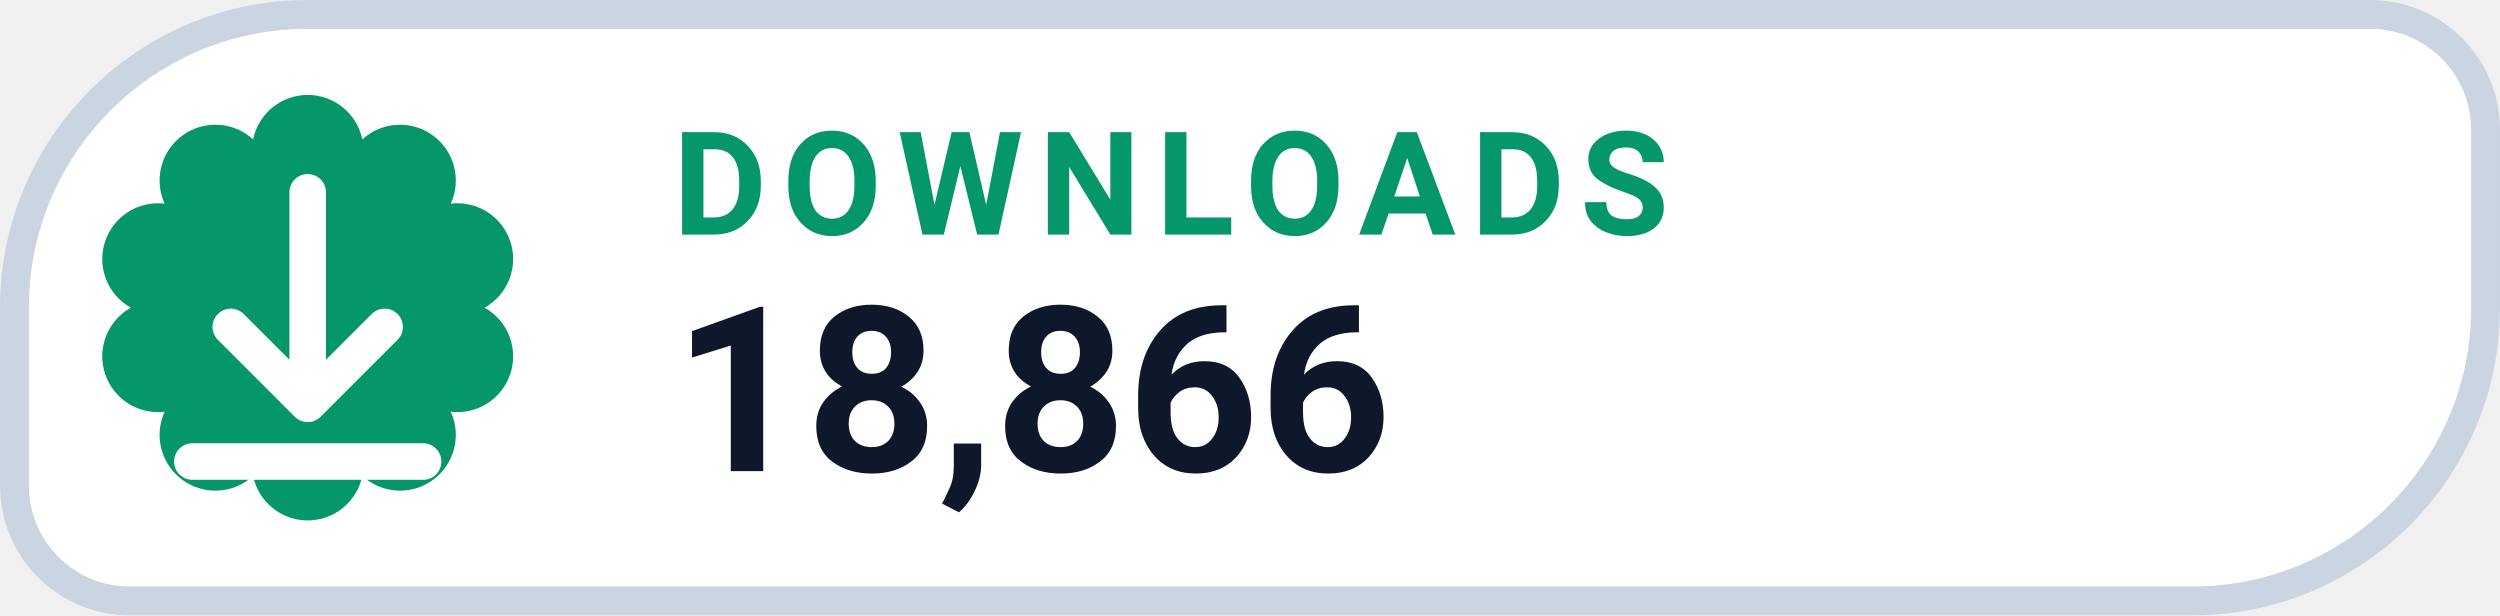
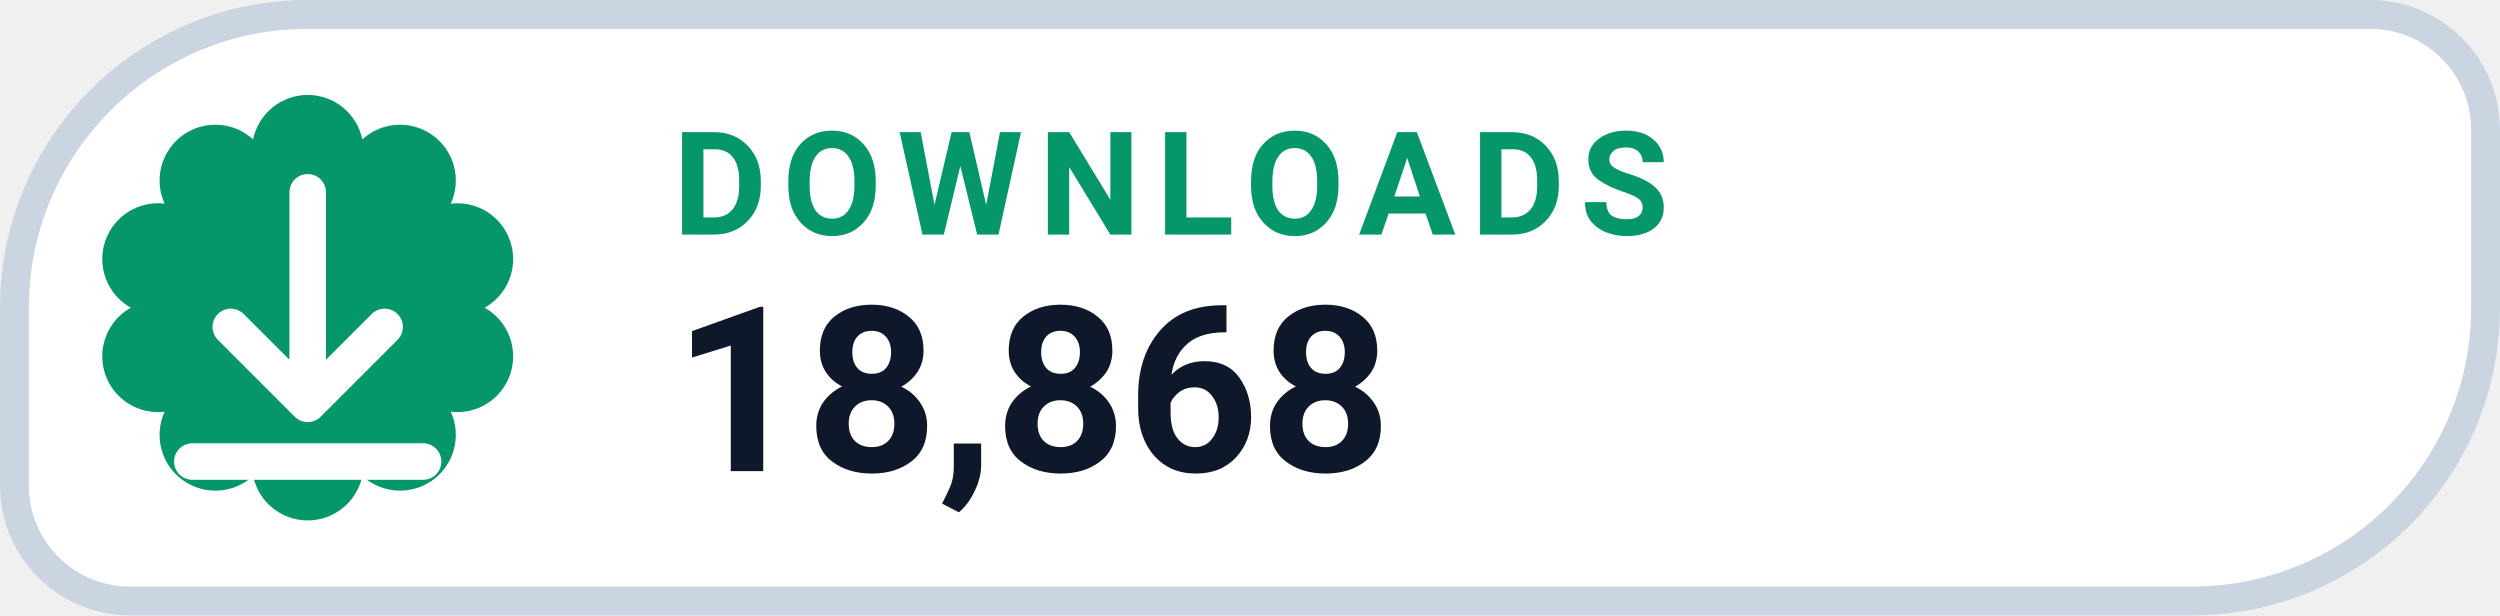
- <svg xmlns="http://www.w3.org/2000/svg" width="126" height="31.015" viewBox="0 0 130 32" role="img" aria-label="DOWNLOADS 18,866">
+ <svg xmlns="http://www.w3.org/2000/svg" width="126" height="31.015" viewBox="0 0 130 32" role="img" aria-label="DOWNLOADS 18,868">
  <path d="M 16.00 0.75 H 123.25 A 6.00 6.00 0 0 1 129.25 6.75 V 16.00 A 15.25 15.25 0 0 1 114.00 31.25 H 6.75 A 6.00 6.00 0 0 1 0.75 25.25 V 16.00 A 15.25 15.25 0 0 1 16.00 0.75 Z" fill="#FFFFFF" stroke="#CBD5E1" stroke-width="1.5" />
  <path d="M 13.16 7.25 A 2.90 2.90 0 0 1 18.84 7.25 A 2.90 2.90 0 0 1 23.44 10.59 A 2.90 2.90 0 0 1 25.20 16.00 A 2.90 2.90 0 0 1 23.44 21.41 A 2.90 2.90 0 0 1 18.84 24.75 A 2.90 2.90 0 0 1 13.16 24.75 A 2.90 2.90 0 0 1 8.56 21.41 A 2.90 2.90 0 0 1 6.80 16.00 A 2.90 2.90 0 0 1 8.56 10.59 A 2.90 2.90 0 0 1 13.16 7.25 Z" fill="#059669" />
  <g transform="translate(16 16)" style="color:#FFFFFF;">
    <path d="M0 -6 v11 m0 0 l4 -4 m-4 4 l-4 -4 M-6 8 h12" fill="none" stroke="currentColor" stroke-width="1.9" stroke-linecap="round" stroke-linejoin="round" />
  </g>
  <text x="35" y="12.2" fill="#059669" font-family="-apple-system,BlinkMacSystemFont,'Segoe UI',Roboto,Helvetica,Arial,sans-serif" font-size="7.5" font-weight="700" letter-spacing=".8">DOWNLOADS</text>
-   <text x="35" y="24.5" fill="#0F172A" font-family="-apple-system,BlinkMacSystemFont,'Segoe UI',Roboto,Helvetica,Arial,sans-serif" font-size="12" font-weight="750">18,866</text>
+   <text x="35" y="24.5" fill="#0F172A" font-family="-apple-system,BlinkMacSystemFont,'Segoe UI',Roboto,Helvetica,Arial,sans-serif" font-size="12" font-weight="750">18,868</text>
</svg>
